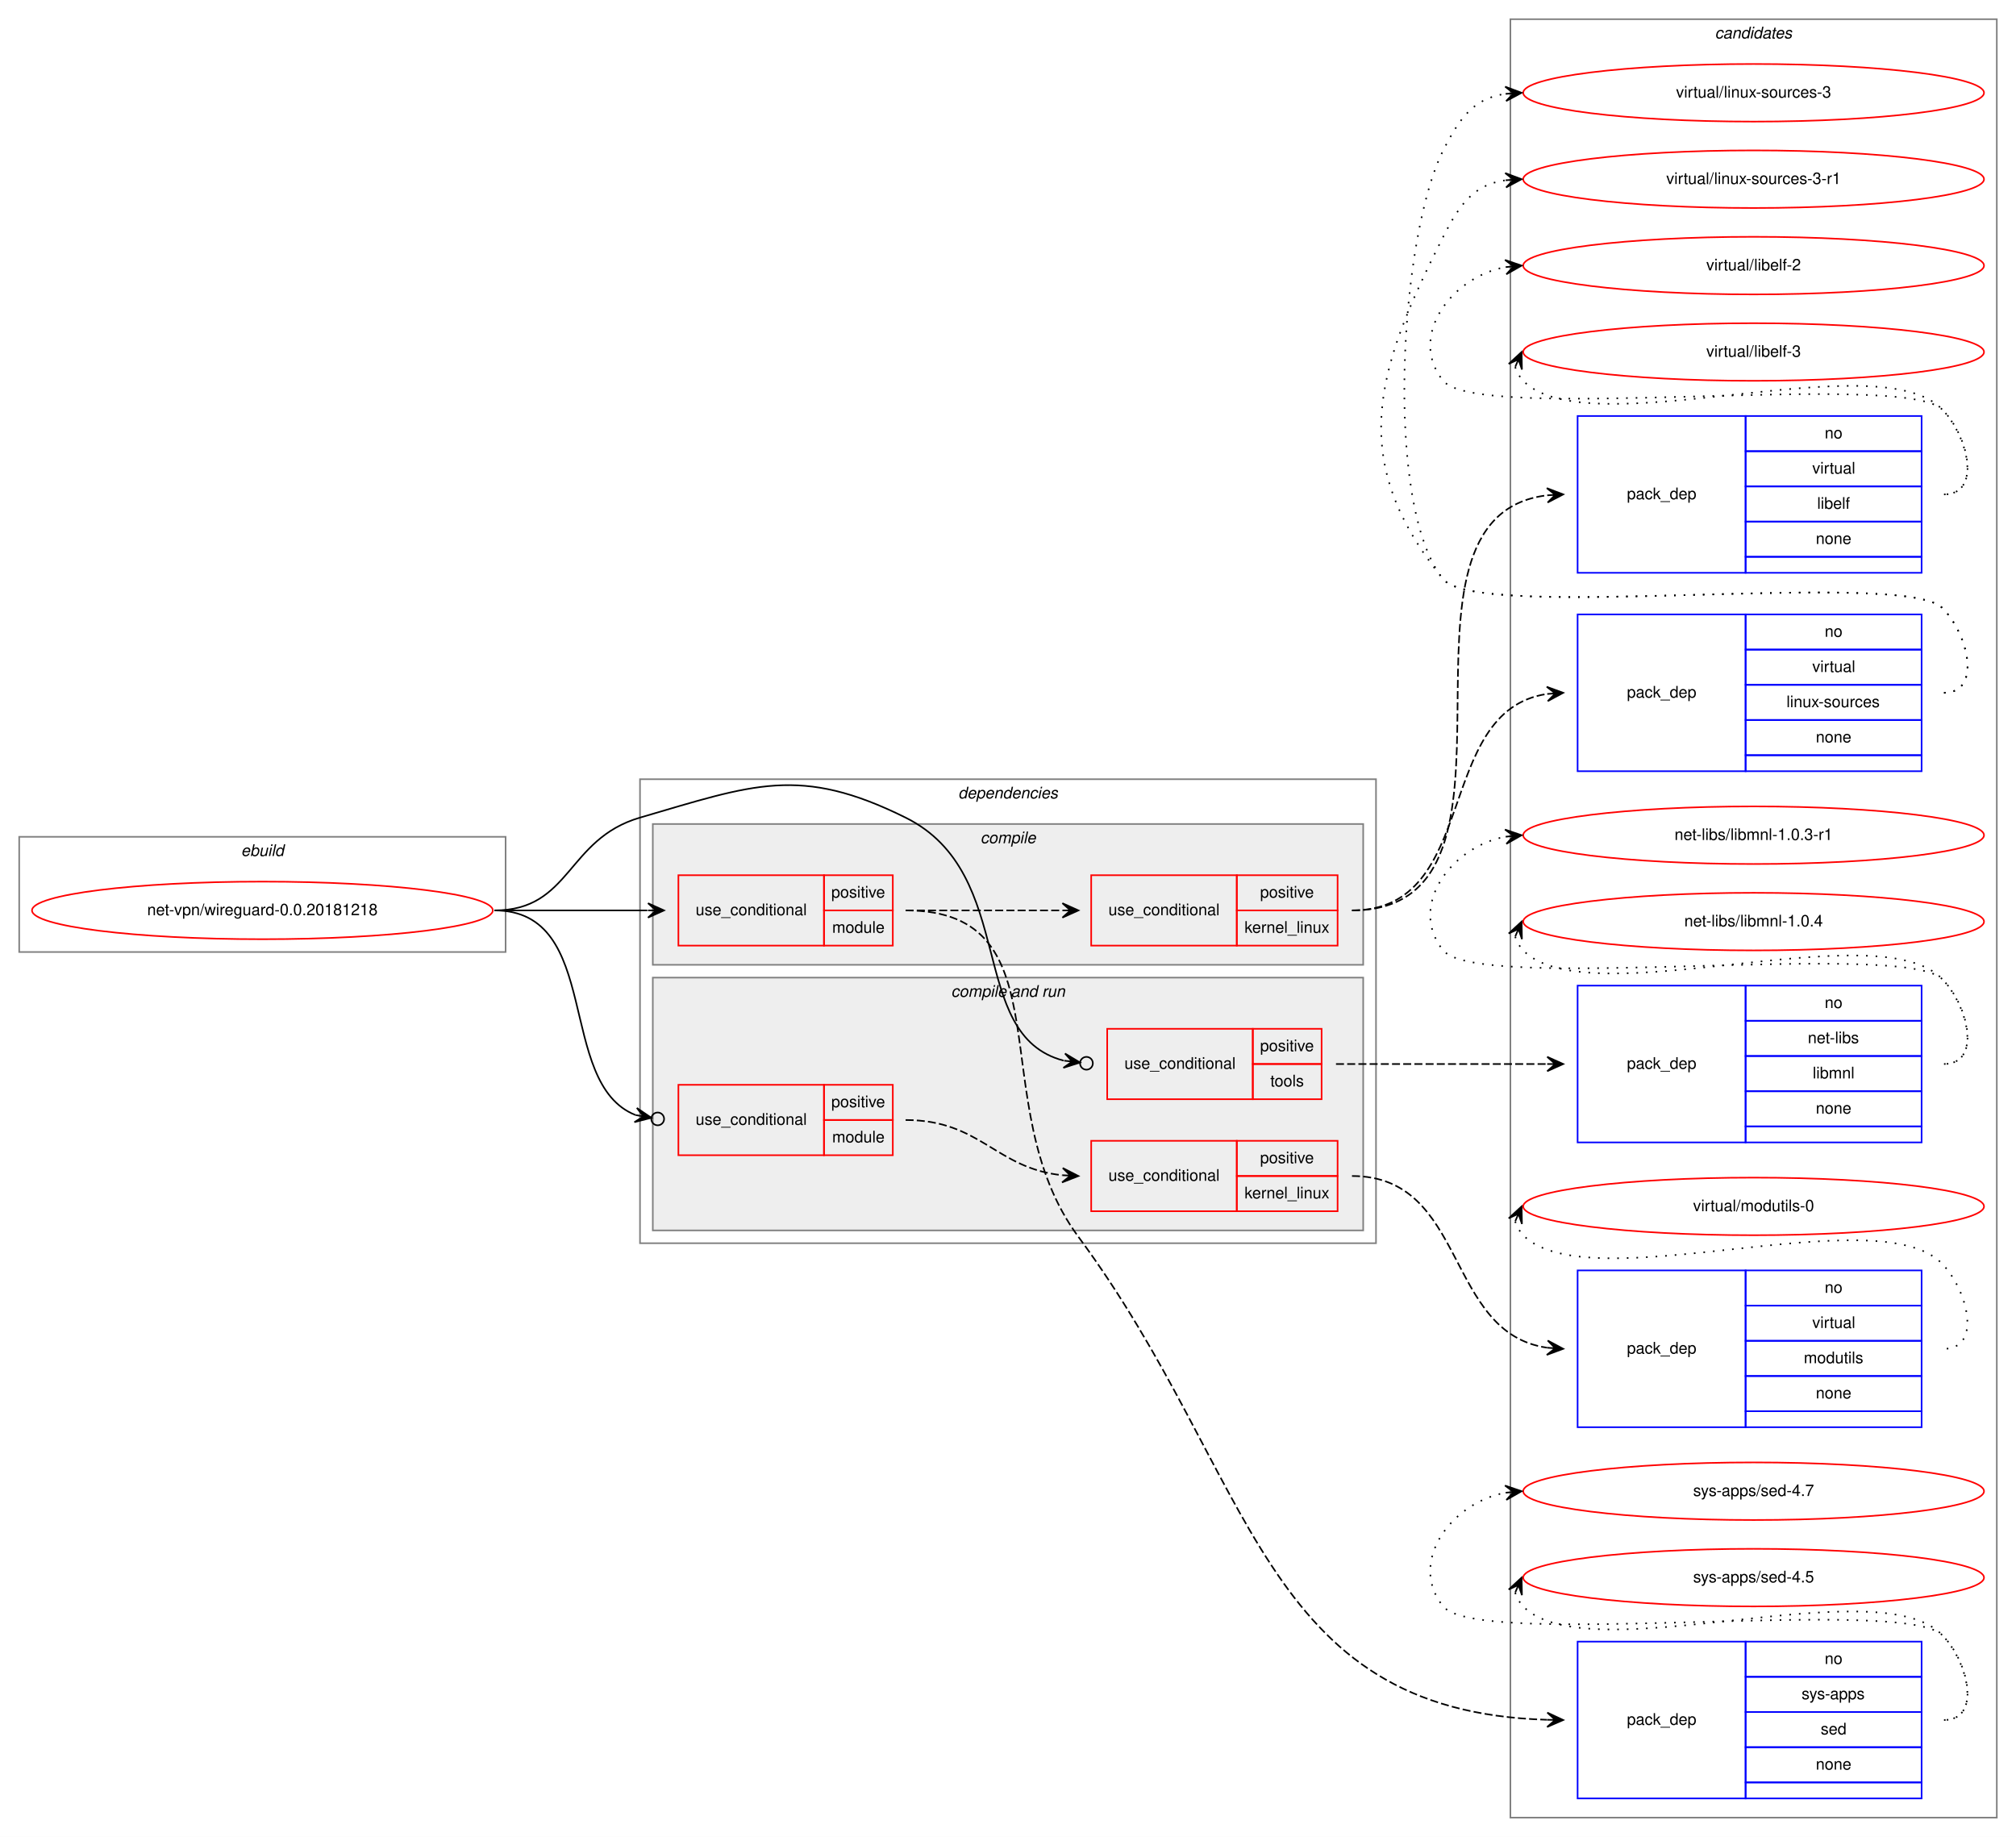
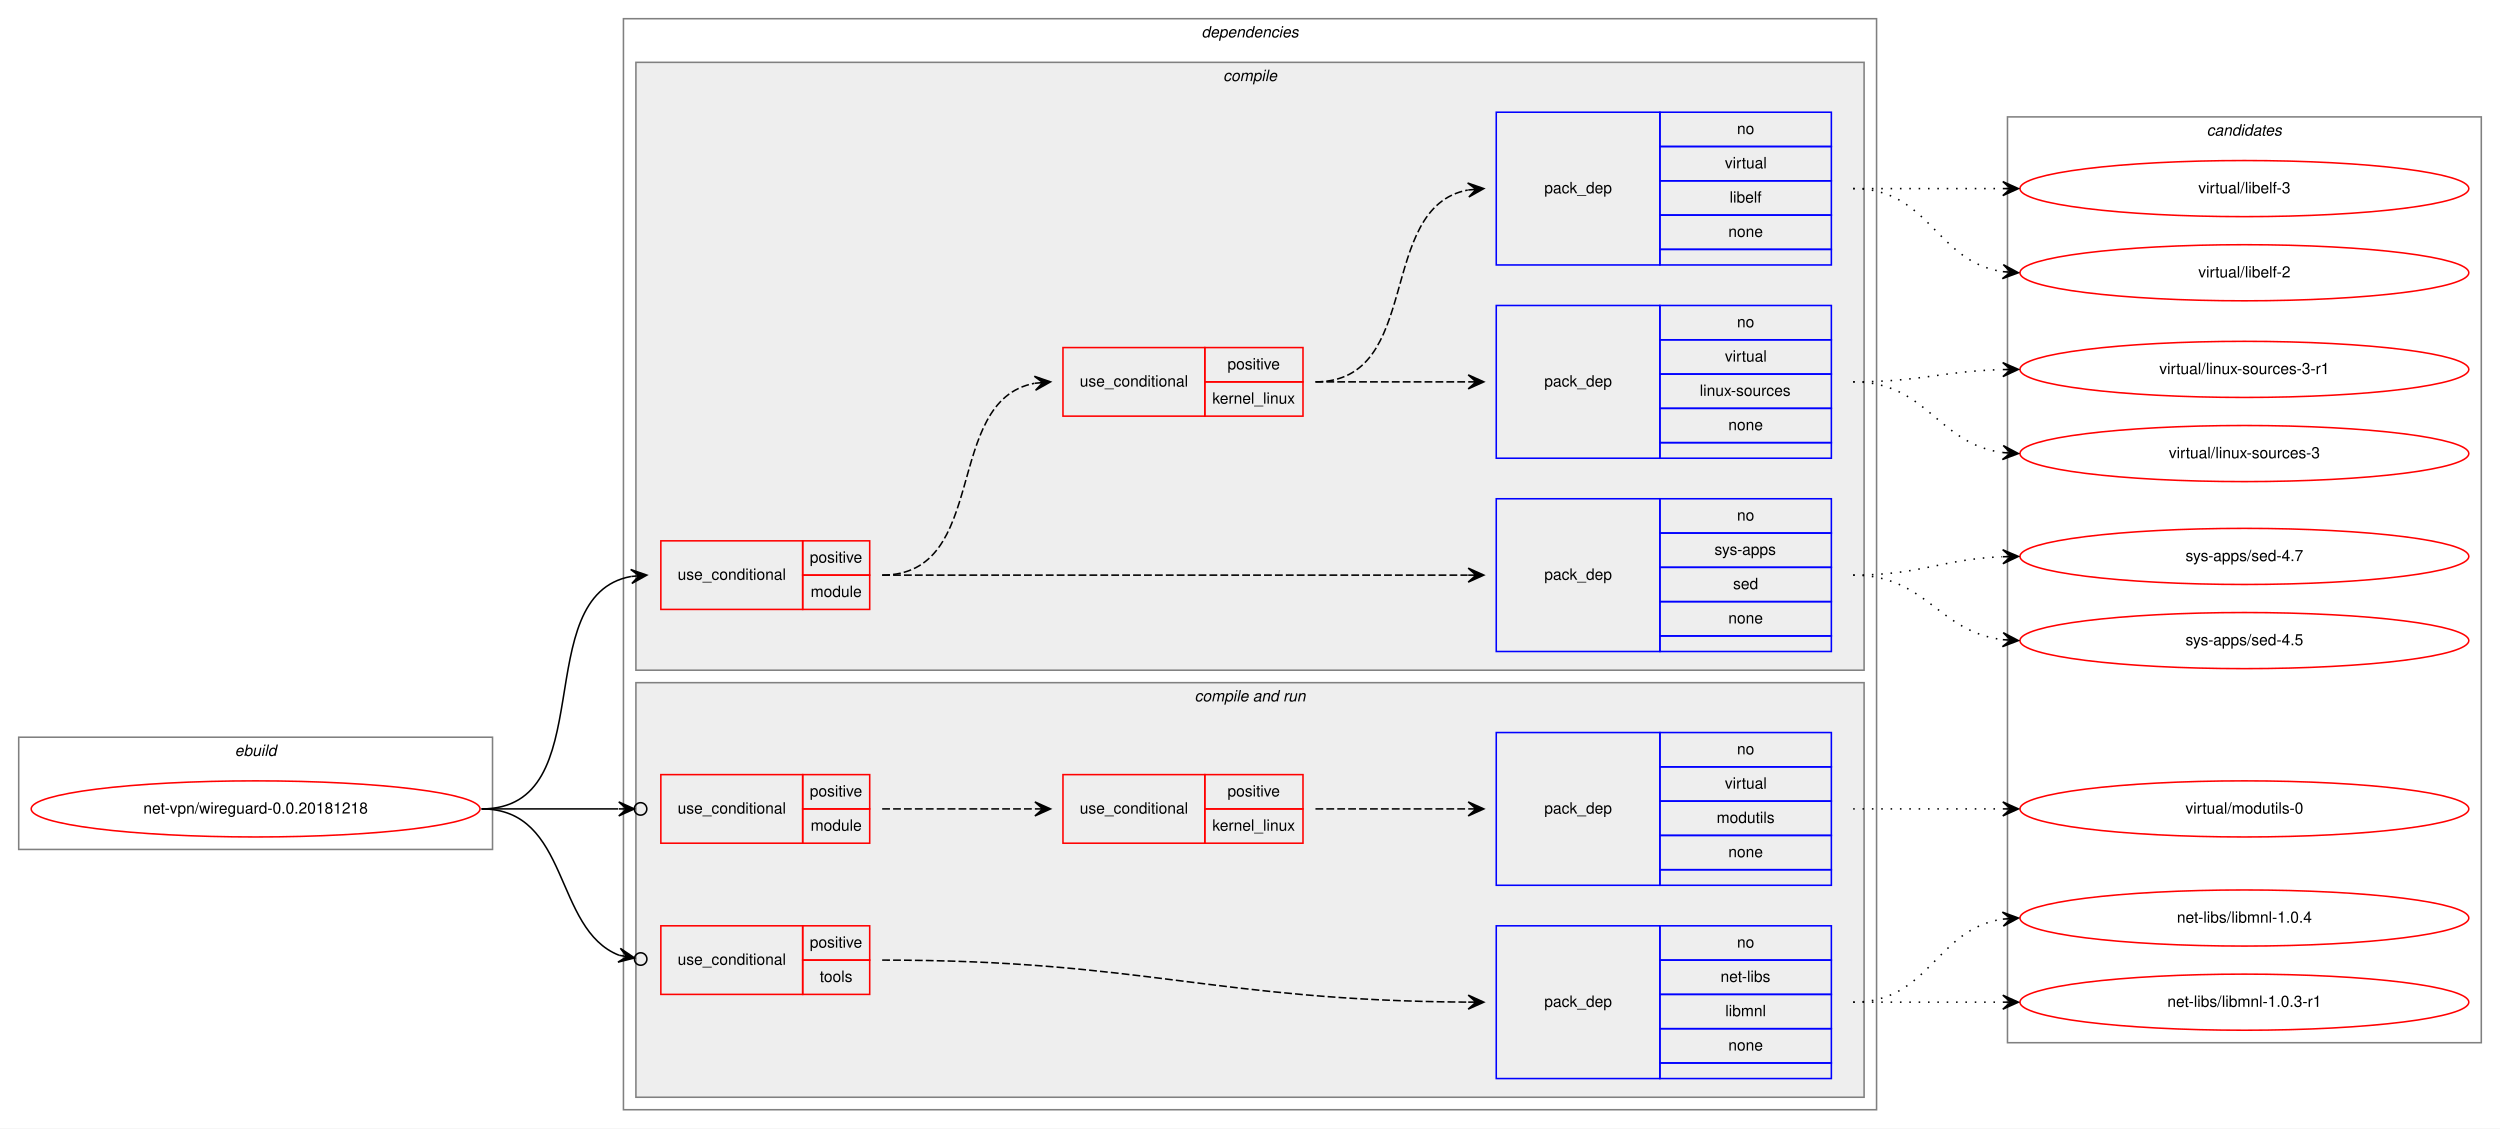
- <svg xmlns="http://www.w3.org/2000/svg" xmlns:xlink="http://www.w3.org/1999/xlink" width="1260pt" height="1148pt" viewBox="0.00 0.00 1260.00 1148.00">
-   <g id="graph0" class="graph" transform="scale(1 1) rotate(0) translate(4 1144)">
-     <polygon fill="white" stroke="transparent" points="-4,4 -4,-1144 1256,-1144 1256,4 -4,4" />
+ <svg xmlns="http://www.w3.org/2000/svg" xmlns:xlink="http://www.w3.org/1999/xlink" width="1604pt" height="724pt" viewBox="0.00 0.00 1604.00 724.00">
+   <g id="graph0" class="graph" transform="scale(1 1) rotate(0) translate(4 720)">
+     <polygon fill="white" stroke="transparent" points="-4,4 -4,-720 1600,-720 1600,4 -4,4" />
+     <g id="clust1" class="cluster">
+       <polygon fill="none" stroke="gray" points="8,-175 8,-247 312,-247 312,-175 8,-175" />
+       <text text-anchor="start" x="146.66" y="-235" font-family="Helvetica,sans-Serif" font-style="italic" font-size="10.00">ebuild</text>
+     </g>
+     <g id="clust2" class="cluster">
+       <polygon fill="none" stroke="gray" points="396,-8 396,-708 1200,-708 1200,-8 396,-8" />
+       <text text-anchor="start" x="766.88" y="-696" font-family="Helvetica,sans-Serif" font-style="italic" font-size="10.00">dependencies</text>
+     </g>
+     <g id="clust3" class="cluster">
+       <polygon fill="#eeeeee" stroke="gray" points="404,-290 404,-680 1192,-680 1192,-290 404,-290" />
+       <text text-anchor="start" x="780.78" y="-668" font-family="Helvetica,sans-Serif" font-style="italic" font-size="10.00">compile</text>
+     </g>
+     <g id="clust9" class="cluster">
+       <polygon fill="#eeeeee" stroke="gray" points="404,-16 404,-282 1192,-282 1192,-16 404,-16" />
+       <text text-anchor="start" x="762.44" y="-270" font-family="Helvetica,sans-Serif" font-style="italic" font-size="10.00">compile and run</text>
+     </g>
    <g id="clust16" class="cluster">
-       <polygon fill="none" stroke="gray" points="940,-8 940,-1132 1244,-1132 1244,-8 940,-8" />
-       <text text-anchor="start" x="1067.82" y="-1120" font-family="Helvetica,sans-Serif" font-style="italic" font-size="10.00">candidates</text>
-     </g>
-     <g id="clust1" class="cluster">
-       <polygon fill="none" stroke="gray" points="8,-549 8,-621 312,-621 312,-549 8,-549" />
-       <text text-anchor="start" x="146.66" y="-609" font-family="Helvetica,sans-Serif" font-style="italic" font-size="10.00">ebuild</text>
-     </g>
-     <g id="clust2" class="cluster">
-       <polygon fill="none" stroke="gray" points="396,-367 396,-657 856,-657 856,-367 396,-367" />
-       <text text-anchor="start" x="594.88" y="-645" font-family="Helvetica,sans-Serif" font-style="italic" font-size="10.00">dependencies</text>
-     </g>
-     <g id="clust3" class="cluster">
-       <polygon fill="#eeeeee" stroke="gray" points="404,-541 404,-629 848,-629 848,-541 404,-541" />
-       <text text-anchor="start" x="608.78" y="-617" font-family="Helvetica,sans-Serif" font-style="italic" font-size="10.00">compile</text>
-     </g>
-     <g id="clust9" class="cluster">
-       <polygon fill="#eeeeee" stroke="gray" points="404,-375 404,-533 848,-533 848,-375 404,-375" />
-       <text text-anchor="start" x="590.44" y="-521" font-family="Helvetica,sans-Serif" font-style="italic" font-size="10.00">compile and run</text>
+       <polygon fill="none" stroke="gray" points="1284,-51 1284,-645 1588,-645 1588,-51 1284,-51" />
+       <text text-anchor="start" x="1411.82" y="-633" font-family="Helvetica,sans-Serif" font-style="italic" font-size="10.00">candidates</text>
    </g>
    <g id="node1" class="node">
      <g id="a_node1">
        <a xlink:href="../net-vpn/wireguard-0.0.20181218.svg" xlink:title="net-vpn/wireguard-0.0.20181218">
-           <ellipse fill="none" stroke="red" cx="160" cy="-575" rx="144" ry="18" />
-           <text text-anchor="middle" x="160" y="-572" font-family="Helvetica,sans-Serif" font-size="10.00">net-vpn/wireguard-0.0.20181218</text>
+           <ellipse fill="none" stroke="red" cx="160" cy="-201" rx="144" ry="18" />
+           <text text-anchor="middle" x="160" y="-198" font-family="Helvetica,sans-Serif" font-size="10.00">net-vpn/wireguard-0.0.20181218</text>
        </a>
      </g>
    </g>
    <g id="node2" class="node">
-       <polygon fill="none" stroke="red" points="420,-553 420,-597 511,-597 511,-553 420,-553" />
-       <text text-anchor="start" x="430.77" y="-572" font-family="Helvetica,sans-Serif" font-size="10.00">use_conditional</text>
-       <polygon fill="none" stroke="red" points="511,-575 511,-597 554,-597 554,-575 511,-575" />
-       <text text-anchor="start" x="515.55" y="-583" font-family="Helvetica,sans-Serif" font-size="10.00">positive</text>
-       <polygon fill="none" stroke="red" points="511,-553 511,-575 554,-575 554,-553 511,-553" />
-       <text text-anchor="start" x="516.11" y="-561" font-family="Helvetica,sans-Serif" font-size="10.00">module</text>
+       <polygon fill="none" stroke="red" points="420,-329 420,-373 511,-373 511,-329 420,-329" />
+       <text text-anchor="start" x="430.77" y="-348" font-family="Helvetica,sans-Serif" font-size="10.00">use_conditional</text>
+       <polygon fill="none" stroke="red" points="511,-351 511,-373 554,-373 554,-351 511,-351" />
+       <text text-anchor="start" x="515.55" y="-359" font-family="Helvetica,sans-Serif" font-size="10.00">positive</text>
+       <polygon fill="none" stroke="red" points="511,-329 511,-351 554,-351 554,-329 511,-329" />
+       <text text-anchor="start" x="516.11" y="-337" font-family="Helvetica,sans-Serif" font-size="10.00">module</text>
    </g>
    <g id="edge5" class="edge">
-       <path fill="none" stroke="black" d="M305,-575C348.43,-575 361.83,-575 400.57,-575" />
-       <polygon fill="black" stroke="black" points="411,-575 401,-579.5 406,-575 401,-575 401,-575 401,-575 406,-575 401,-570.5 411,-575 411,-575" />
+       <path fill="none" stroke="black" d="M305,-201C382.97,-201 334.23,-337.83 400.81,-350.12" />
+       <polygon fill="black" stroke="black" points="411,-351 400.65,-354.62 406.02,-350.57 401.04,-350.14 401.04,-350.14 401.04,-350.14 406.02,-350.57 401.42,-345.66 411,-351 411,-351" />
    </g>
    <g id="node7" class="node">
-       <polygon fill="none" stroke="red" points="420,-422 420,-466 511,-466 511,-422 420,-422" />
-       <text text-anchor="start" x="430.77" y="-441" font-family="Helvetica,sans-Serif" font-size="10.00">use_conditional</text>
-       <polygon fill="none" stroke="red" points="511,-444 511,-466 554,-466 554,-444 511,-444" />
-       <text text-anchor="start" x="515.55" y="-452" font-family="Helvetica,sans-Serif" font-size="10.00">positive</text>
-       <polygon fill="none" stroke="red" points="511,-422 511,-444 554,-444 554,-422 511,-422" />
-       <text text-anchor="start" x="516.11" y="-430" font-family="Helvetica,sans-Serif" font-size="10.00">module</text>
+       <polygon fill="none" stroke="red" points="420,-179 420,-223 511,-223 511,-179 420,-179" />
+       <text text-anchor="start" x="430.77" y="-198" font-family="Helvetica,sans-Serif" font-size="10.00">use_conditional</text>
+       <polygon fill="none" stroke="red" points="511,-201 511,-223 554,-223 554,-201 511,-201" />
+       <text text-anchor="start" x="515.55" y="-209" font-family="Helvetica,sans-Serif" font-size="10.00">positive</text>
+       <polygon fill="none" stroke="red" points="511,-179 511,-201 554,-201 554,-179 511,-179" />
+       <text text-anchor="start" x="516.11" y="-187" font-family="Helvetica,sans-Serif" font-size="10.00">module</text>
    </g>
    <g id="edge8" class="edge">
-       <path fill="none" stroke="black" d="M305,-575C373.02,-575 343.14,-466.95 393.19,-447.11" />
-       <ellipse fill="none" stroke="black" cx="407.06" cy="-444.69" rx="4" ry="4" />
-       <polygon fill="black" stroke="black" points="403.12,-445.38 394.04,-451.53 398.19,-446.24 393.27,-447.1 393.27,-447.1 393.27,-447.1 398.19,-446.24 392.49,-442.66 403.12,-445.38 403.12,-445.38" />
+       <path fill="none" stroke="black" d="M305,-201C345.3,-201 359.75,-201 392.57,-201" />
+       <ellipse fill="none" stroke="black" cx="407" cy="-201" rx="4" ry="4" />
+       <polygon fill="black" stroke="black" points="403,-201 393,-205.5 398,-201 393,-201 393,-201 393,-201 398,-201 393,-196.5 403,-201 403,-201" />
    </g>
    <g id="node10" class="node">
-       <polygon fill="none" stroke="red" points="688,-457 688,-501 779,-501 779,-457 688,-457" />
-       <text text-anchor="start" x="698.77" y="-476" font-family="Helvetica,sans-Serif" font-size="10.00">use_conditional</text>
-       <polygon fill="none" stroke="red" points="779,-479 779,-501 822,-501 822,-479 779,-479" />
-       <text text-anchor="start" x="783.55" y="-487" font-family="Helvetica,sans-Serif" font-size="10.00">positive</text>
-       <polygon fill="none" stroke="red" points="779,-457 779,-479 822,-479 822,-457 779,-457" />
-       <text text-anchor="start" x="789.94" y="-465" font-family="Helvetica,sans-Serif" font-size="10.00">tools</text>
+       <polygon fill="none" stroke="red" points="420,-82 420,-126 511,-126 511,-82 420,-82" />
+       <text text-anchor="start" x="430.77" y="-101" font-family="Helvetica,sans-Serif" font-size="10.00">use_conditional</text>
+       <polygon fill="none" stroke="red" points="511,-104 511,-126 554,-126 554,-104 511,-104" />
+       <text text-anchor="start" x="515.55" y="-112" font-family="Helvetica,sans-Serif" font-size="10.00">positive</text>
+       <polygon fill="none" stroke="red" points="511,-82 511,-104 554,-104 554,-82 511,-82" />
+       <text text-anchor="start" x="521.94" y="-90" font-family="Helvetica,sans-Serif" font-size="10.00">tools</text>
    </g>
    <g id="edge10" class="edge">
-       <path fill="none" stroke="black" d="M305,-575C352.96,-575 349.96,-619.57 396,-633 466.83,-653.65 495.91,-665.79 562,-633 632.84,-597.86 599.61,-497.05 660.76,-481.13" />
-       <ellipse fill="none" stroke="black" cx="675.03" cy="-479.46" rx="4" ry="4" />
-       <polygon fill="black" stroke="black" points="671.05,-479.93 661.64,-485.56 666.09,-480.51 661.12,-481.09 661.12,-481.09 661.12,-481.09 666.09,-480.51 660.6,-476.62 671.05,-479.93 671.05,-479.93" />
+       <path fill="none" stroke="black" d="M305,-201C362,-201 350.82,-123.72 393.17,-107.12" />
+       <ellipse fill="none" stroke="black" cx="407.06" cy="-104.69" rx="4" ry="4" />
+       <polygon fill="black" stroke="black" points="403.12,-105.38 394.04,-111.53 398.19,-106.24 393.27,-107.1 393.27,-107.1 393.27,-107.1 398.19,-106.24 392.49,-102.67 403.12,-105.38 403.12,-105.38" />
    </g>
    <g id="node3" class="node">
-       <polygon fill="none" stroke="blue" points="982,-20 982,-118 1087,-118 1087,-20 982,-20" />
-       <text text-anchor="start" x="1012.82" y="-66" font-family="Helvetica,sans-Serif" font-size="10.00">pack_dep</text>
-       <polygon fill="none" stroke="blue" points="1087,-96 1087,-118 1197,-118 1197,-96 1087,-96" />
-       <text text-anchor="start" x="1136.44" y="-104" font-family="Helvetica,sans-Serif" font-size="10.00">no</text>
-       <polygon fill="none" stroke="blue" points="1087,-74 1087,-96 1197,-96 1197,-74 1087,-74" />
-       <text text-anchor="start" x="1122" y="-82" font-family="Helvetica,sans-Serif" font-size="10.00">sys-apps</text>
-       <polygon fill="none" stroke="blue" points="1087,-52 1087,-74 1197,-74 1197,-52 1087,-52" />
-       <text text-anchor="start" x="1133.94" y="-60" font-family="Helvetica,sans-Serif" font-size="10.00">sed</text>
-       <polygon fill="none" stroke="blue" points="1087,-30 1087,-52 1197,-52 1197,-30 1087,-30" />
-       <text text-anchor="start" x="1130.88" y="-38" font-family="Helvetica,sans-Serif" font-size="10.00">none</text>
-       <polygon fill="none" stroke="blue" points="1087,-20 1087,-30 1197,-30 1197,-20 1087,-20" />
+       <polygon fill="none" stroke="blue" points="956,-302 956,-400 1061,-400 1061,-302 956,-302" />
+       <text text-anchor="start" x="986.82" y="-348" font-family="Helvetica,sans-Serif" font-size="10.00">pack_dep</text>
+       <polygon fill="none" stroke="blue" points="1061,-378 1061,-400 1171,-400 1171,-378 1061,-378" />
+       <text text-anchor="start" x="1110.44" y="-386" font-family="Helvetica,sans-Serif" font-size="10.00">no</text>
+       <polygon fill="none" stroke="blue" points="1061,-356 1061,-378 1171,-378 1171,-356 1061,-356" />
+       <text text-anchor="start" x="1096" y="-364" font-family="Helvetica,sans-Serif" font-size="10.00">sys-apps</text>
+       <polygon fill="none" stroke="blue" points="1061,-334 1061,-356 1171,-356 1171,-334 1061,-334" />
+       <text text-anchor="start" x="1107.94" y="-342" font-family="Helvetica,sans-Serif" font-size="10.00">sed</text>
+       <polygon fill="none" stroke="blue" points="1061,-312 1061,-334 1171,-334 1171,-312 1061,-312" />
+       <text text-anchor="start" x="1104.88" y="-320" font-family="Helvetica,sans-Serif" font-size="10.00">none</text>
+       <polygon fill="none" stroke="blue" points="1061,-302 1061,-312 1171,-312 1171,-302 1061,-302" />
    </g>
    <g id="edge1" class="edge">
-       <path fill="none" stroke="black" stroke-dasharray="5,2" d="M562,-575C664.59,-575 608.98,-453.47 670,-371 781.04,-220.91 782.84,-74.39 962.88,-69.15" />
-       <polygon fill="black" stroke="black" points="973,-69 963.07,-73.64 968,-69.07 963,-69.14 963,-69.14 963,-69.14 968,-69.07 962.94,-64.64 973,-69 973,-69" />
+       <path fill="none" stroke="black" stroke-dasharray="5,2" d="M562,-351C730.04,-351 774.63,-351 937.61,-351" />
+       <polygon fill="black" stroke="black" points="948,-351 938,-355.5 943,-351 938,-351 938,-351 938,-351 943,-351 938,-346.5 948,-351 948,-351" />
    </g>
    <g id="node4" class="node">
-       <polygon fill="none" stroke="red" points="678,-553 678,-597 769,-597 769,-553 678,-553" />
-       <text text-anchor="start" x="688.77" y="-572" font-family="Helvetica,sans-Serif" font-size="10.00">use_conditional</text>
-       <polygon fill="none" stroke="red" points="769,-575 769,-597 832,-597 832,-575 769,-575" />
-       <text text-anchor="start" x="783.55" y="-583" font-family="Helvetica,sans-Serif" font-size="10.00">positive</text>
-       <polygon fill="none" stroke="red" points="769,-553 769,-575 832,-575 832,-553 769,-553" />
-       <text text-anchor="start" x="773.83" y="-561" font-family="Helvetica,sans-Serif" font-size="10.00">kernel_linux</text>
+       <polygon fill="none" stroke="red" points="678,-453 678,-497 769,-497 769,-453 678,-453" />
+       <text text-anchor="start" x="688.77" y="-472" font-family="Helvetica,sans-Serif" font-size="10.00">use_conditional</text>
+       <polygon fill="none" stroke="red" points="769,-475 769,-497 832,-497 832,-475 769,-475" />
+       <text text-anchor="start" x="783.55" y="-483" font-family="Helvetica,sans-Serif" font-size="10.00">positive</text>
+       <polygon fill="none" stroke="red" points="769,-453 769,-475 832,-475 832,-453 769,-453" />
+       <text text-anchor="start" x="773.83" y="-461" font-family="Helvetica,sans-Serif" font-size="10.00">kernel_linux</text>
    </g>
    <g id="edge4" class="edge">
-       <path fill="none" stroke="black" stroke-dasharray="5,2" d="M562,-575C606.44,-575 620.02,-575 659.88,-575" />
-       <polygon fill="black" stroke="black" points="670,-575 660,-579.5 665,-575 660,-575 660,-575 660,-575 665,-575 660,-570.5 670,-575 670,-575" />
+       <path fill="none" stroke="black" stroke-dasharray="5,2" d="M562,-351C631.37,-351 600.51,-462.73 659.7,-474.07" />
+       <polygon fill="black" stroke="black" points="670,-475 659.64,-478.59 665.02,-474.55 660.04,-474.1 660.04,-474.1 660.04,-474.1 665.02,-474.55 660.44,-469.62 670,-475 670,-475" />
    </g>
    <g id="node12" class="node">
      <g id="a_node12">
        <a xlink:href="../sys-apps/sed-4.5.svg" xlink:title="sys-apps/sed-4.5">
-           <ellipse fill="none" stroke="red" cx="1092" cy="-158" rx="144" ry="18" />
-           <text text-anchor="middle" x="1092" y="-155" font-family="Helvetica,sans-Serif" font-size="10.00">sys-apps/sed-4.5</text>
+           <ellipse fill="none" stroke="red" cx="1436" cy="-309" rx="144" ry="18" />
+           <text text-anchor="middle" x="1436" y="-306" font-family="Helvetica,sans-Serif" font-size="10.00">sys-apps/sed-4.5</text>
        </a>
      </g>
    </g>
    <g id="edge11" class="edge">
-       <path fill="none" stroke="black" stroke-dasharray="1,5" d="M942.98,-148.58C943.95,-145.46 945.8,-142.23 948,-140 989,-98.46 1169.77,-164.28 1210,-122 1226.24,-104.93 1234.56,-69 1211,-69" />
-       <polygon fill="black" stroke="black" points="947,-158 938.94,-150.57 945.04,-153.4 943.07,-148.8 943.07,-148.8 943.07,-148.8 945.04,-153.4 947.21,-147.04 947,-158 947,-158" />
+       <path fill="none" stroke="black" stroke-dasharray="1,5" d="M1185,-351C1232.11,-351 1239.44,-314.7 1280.96,-309.59" />
+       <polygon fill="black" stroke="black" points="1291,-309 1281.28,-314.08 1286.01,-309.3 1281.02,-309.59 1281.02,-309.59 1281.02,-309.59 1286.01,-309.3 1280.75,-305.1 1291,-309 1291,-309" />
    </g>
    <g id="node13" class="node">
      <g id="a_node13">
        <a xlink:href="../sys-apps/sed-4.7.svg" xlink:title="sys-apps/sed-4.7">
-           <ellipse fill="none" stroke="red" cx="1092" cy="-212" rx="144" ry="18" />
-           <text text-anchor="middle" x="1092" y="-209" font-family="Helvetica,sans-Serif" font-size="10.00">sys-apps/sed-4.7</text>
+           <ellipse fill="none" stroke="red" cx="1436" cy="-363" rx="144" ry="18" />
+           <text text-anchor="middle" x="1436" y="-360" font-family="Helvetica,sans-Serif" font-size="10.00">sys-apps/sed-4.7</text>
        </a>
      </g>
    </g>
    <g id="edge12" class="edge">
-       <path fill="none" stroke="black" stroke-dasharray="1,5" d="M1211,-69C1234.56,-69 1226.54,-105.22 1210,-122 1185.62,-146.73 919.83,-113 898,-140 875.85,-167.4 902.55,-204.57 936.71,-211.02" />
-       <polygon fill="black" stroke="black" points="947,-212 936.62,-215.54 942.02,-211.53 937.04,-211.06 937.04,-211.06 937.04,-211.06 942.02,-211.53 937.47,-206.58 947,-212 947,-212" />
+       <path fill="none" stroke="black" stroke-dasharray="1,5" d="M1185,-351C1228.71,-351 1241.62,-361.2 1280.52,-362.79" />
+       <polygon fill="black" stroke="black" points="1291,-363 1280.91,-367.3 1286,-362.9 1281,-362.8 1281,-362.8 1281,-362.8 1286,-362.9 1281.09,-358.3 1291,-363 1291,-363" />
    </g>
    <g id="node5" class="node">
-       <polygon fill="none" stroke="blue" points="982,-662 982,-760 1087,-760 1087,-662 982,-662" />
-       <text text-anchor="start" x="1012.82" y="-708" font-family="Helvetica,sans-Serif" font-size="10.00">pack_dep</text>
-       <polygon fill="none" stroke="blue" points="1087,-738 1087,-760 1197,-760 1197,-738 1087,-738" />
-       <text text-anchor="start" x="1136.44" y="-746" font-family="Helvetica,sans-Serif" font-size="10.00">no</text>
-       <polygon fill="none" stroke="blue" points="1087,-716 1087,-738 1197,-738 1197,-716 1087,-716" />
-       <text text-anchor="start" x="1128.67" y="-724" font-family="Helvetica,sans-Serif" font-size="10.00">virtual</text>
-       <polygon fill="none" stroke="blue" points="1087,-694 1087,-716 1197,-716 1197,-694 1087,-694" />
-       <text text-anchor="start" x="1112.55" y="-702" font-family="Helvetica,sans-Serif" font-size="10.00">linux-sources</text>
-       <polygon fill="none" stroke="blue" points="1087,-672 1087,-694 1197,-694 1197,-672 1087,-672" />
-       <text text-anchor="start" x="1130.88" y="-680" font-family="Helvetica,sans-Serif" font-size="10.00">none</text>
-       <polygon fill="none" stroke="blue" points="1087,-662 1087,-672 1197,-672 1197,-662 1087,-662" />
+       <polygon fill="none" stroke="blue" points="956,-426 956,-524 1061,-524 1061,-426 956,-426" />
+       <text text-anchor="start" x="986.82" y="-472" font-family="Helvetica,sans-Serif" font-size="10.00">pack_dep</text>
+       <polygon fill="none" stroke="blue" points="1061,-502 1061,-524 1171,-524 1171,-502 1061,-502" />
+       <text text-anchor="start" x="1110.44" y="-510" font-family="Helvetica,sans-Serif" font-size="10.00">no</text>
+       <polygon fill="none" stroke="blue" points="1061,-480 1061,-502 1171,-502 1171,-480 1061,-480" />
+       <text text-anchor="start" x="1102.67" y="-488" font-family="Helvetica,sans-Serif" font-size="10.00">virtual</text>
+       <polygon fill="none" stroke="blue" points="1061,-458 1061,-480 1171,-480 1171,-458 1061,-458" />
+       <text text-anchor="start" x="1086.55" y="-466" font-family="Helvetica,sans-Serif" font-size="10.00">linux-sources</text>
+       <polygon fill="none" stroke="blue" points="1061,-436 1061,-458 1171,-458 1171,-436 1061,-436" />
+       <text text-anchor="start" x="1104.88" y="-444" font-family="Helvetica,sans-Serif" font-size="10.00">none</text>
+       <polygon fill="none" stroke="blue" points="1061,-426 1061,-436 1171,-436 1171,-426 1061,-426" />
    </g>
    <g id="edge2" class="edge">
-       <path fill="none" stroke="black" stroke-dasharray="5,2" d="M841,-575C921.61,-575 891.68,-699.56 962.79,-710.27" />
-       <polygon fill="black" stroke="black" points="973,-711 962.7,-714.77 968.01,-710.64 963.03,-710.28 963.03,-710.28 963.03,-710.28 968.01,-710.64 963.35,-705.8 973,-711 973,-711" />
+       <path fill="none" stroke="black" stroke-dasharray="5,2" d="M840,-475C884.44,-475 898.02,-475 937.88,-475" />
+       <polygon fill="black" stroke="black" points="948,-475 938,-479.5 943,-475 938,-475 938,-475 938,-475 943,-475 938,-470.5 948,-475 948,-475" />
    </g>
    <g id="node6" class="node">
-       <polygon fill="none" stroke="blue" points="982,-786 982,-884 1087,-884 1087,-786 982,-786" />
-       <text text-anchor="start" x="1012.82" y="-832" font-family="Helvetica,sans-Serif" font-size="10.00">pack_dep</text>
-       <polygon fill="none" stroke="blue" points="1087,-862 1087,-884 1197,-884 1197,-862 1087,-862" />
-       <text text-anchor="start" x="1136.44" y="-870" font-family="Helvetica,sans-Serif" font-size="10.00">no</text>
-       <polygon fill="none" stroke="blue" points="1087,-840 1087,-862 1197,-862 1197,-840 1087,-840" />
-       <text text-anchor="start" x="1128.67" y="-848" font-family="Helvetica,sans-Serif" font-size="10.00">virtual</text>
-       <polygon fill="none" stroke="blue" points="1087,-818 1087,-840 1197,-840 1197,-818 1087,-818" />
-       <text text-anchor="start" x="1131.72" y="-826" font-family="Helvetica,sans-Serif" font-size="10.00">libelf</text>
-       <polygon fill="none" stroke="blue" points="1087,-796 1087,-818 1197,-818 1197,-796 1087,-796" />
-       <text text-anchor="start" x="1130.88" y="-804" font-family="Helvetica,sans-Serif" font-size="10.00">none</text>
-       <polygon fill="none" stroke="blue" points="1087,-786 1087,-796 1197,-796 1197,-786 1087,-786" />
+       <polygon fill="none" stroke="blue" points="956,-550 956,-648 1061,-648 1061,-550 956,-550" />
+       <text text-anchor="start" x="986.82" y="-596" font-family="Helvetica,sans-Serif" font-size="10.00">pack_dep</text>
+       <polygon fill="none" stroke="blue" points="1061,-626 1061,-648 1171,-648 1171,-626 1061,-626" />
+       <text text-anchor="start" x="1110.44" y="-634" font-family="Helvetica,sans-Serif" font-size="10.00">no</text>
+       <polygon fill="none" stroke="blue" points="1061,-604 1061,-626 1171,-626 1171,-604 1061,-604" />
+       <text text-anchor="start" x="1102.67" y="-612" font-family="Helvetica,sans-Serif" font-size="10.00">virtual</text>
+       <polygon fill="none" stroke="blue" points="1061,-582 1061,-604 1171,-604 1171,-582 1061,-582" />
+       <text text-anchor="start" x="1105.72" y="-590" font-family="Helvetica,sans-Serif" font-size="10.00">libelf</text>
+       <polygon fill="none" stroke="blue" points="1061,-560 1061,-582 1171,-582 1171,-560 1061,-560" />
+       <text text-anchor="start" x="1104.88" y="-568" font-family="Helvetica,sans-Serif" font-size="10.00">none</text>
+       <polygon fill="none" stroke="blue" points="1061,-550 1061,-560 1171,-560 1171,-550 1061,-550" />
    </g>
    <g id="edge3" class="edge">
-       <path fill="none" stroke="black" stroke-dasharray="5,2" d="M841,-575C967.05,-575 850.17,-820.98 962.93,-834.43" />
-       <polygon fill="black" stroke="black" points="973,-835 962.76,-838.92 968.01,-834.72 963.02,-834.43 963.02,-834.43 963.02,-834.43 968.01,-834.72 963.27,-829.94 973,-835 973,-835" />
+       <path fill="none" stroke="black" stroke-dasharray="5,2" d="M840,-475C909.37,-475 878.51,-586.73 937.7,-598.07" />
+       <polygon fill="black" stroke="black" points="948,-599 937.64,-602.59 943.02,-598.55 938.04,-598.1 938.04,-598.1 938.04,-598.1 943.02,-598.55 938.44,-593.62 948,-599 948,-599" />
    </g>
    <g id="node14" class="node">
      <g id="a_node14">
        <a xlink:href="../virtual/linux-sources-3.svg" xlink:title="virtual/linux-sources-3">
-           <ellipse fill="none" stroke="red" cx="1092" cy="-1086" rx="144" ry="18" />
-           <text text-anchor="middle" x="1092" y="-1083" font-family="Helvetica,sans-Serif" font-size="10.00">virtual/linux-sources-3</text>
+           <ellipse fill="none" stroke="red" cx="1436" cy="-429" rx="144" ry="18" />
+           <text text-anchor="middle" x="1436" y="-426" font-family="Helvetica,sans-Serif" font-size="10.00">virtual/linux-sources-3</text>
        </a>
      </g>
    </g>
    <g id="edge13" class="edge">
-       <path fill="none" stroke="black" stroke-dasharray="1,5" d="M1211,-711C1234.56,-711 1226.54,-747.22 1210,-764 1185.62,-788.73 919.83,-755 898,-782 860.56,-828.31 871.1,-996.86 898,-1050 908.54,-1070.81 917.26,-1082.52 936.83,-1085.33" />
-       <polygon fill="black" stroke="black" points="947,-1086 936.73,-1089.84 942.01,-1085.67 937.02,-1085.34 937.02,-1085.34 937.02,-1085.34 942.01,-1085.67 937.32,-1080.85 947,-1086 947,-1086" />
+       <path fill="none" stroke="black" stroke-dasharray="1,5" d="M1185,-475C1232.74,-475 1238.94,-435.24 1280.85,-429.65" />
+       <polygon fill="black" stroke="black" points="1291,-429 1281.31,-434.13 1286.01,-429.32 1281.02,-429.64 1281.02,-429.64 1281.02,-429.64 1286.01,-429.32 1280.73,-425.15 1291,-429 1291,-429" />
    </g>
    <g id="node15" class="node">
      <g id="a_node15">
        <a xlink:href="../virtual/linux-sources-3-r1.svg" xlink:title="virtual/linux-sources-3-r1">
-           <ellipse fill="none" stroke="red" cx="1092" cy="-1032" rx="144" ry="18" />
-           <text text-anchor="middle" x="1092" y="-1029" font-family="Helvetica,sans-Serif" font-size="10.00">virtual/linux-sources-3-r1</text>
+           <ellipse fill="none" stroke="red" cx="1436" cy="-483" rx="144" ry="18" />
+           <text text-anchor="middle" x="1436" y="-480" font-family="Helvetica,sans-Serif" font-size="10.00">virtual/linux-sources-3-r1</text>
        </a>
      </g>
    </g>
    <g id="edge14" class="edge">
-       <path fill="none" stroke="black" stroke-dasharray="1,5" d="M1211,-711C1234.56,-711 1226.54,-747.22 1210,-764 1185.62,-788.73 919.83,-755 898,-782 838.21,-855.96 855.05,-911.14 898,-996 908.54,-1016.81 917.26,-1028.52 936.83,-1031.33" />
-       <polygon fill="black" stroke="black" points="947,-1032 936.73,-1035.84 942.01,-1031.67 937.02,-1031.34 937.02,-1031.34 937.02,-1031.34 942.01,-1031.67 937.32,-1026.85 947,-1032 947,-1032" />
+       <path fill="none" stroke="black" stroke-dasharray="1,5" d="M1185,-475C1228.55,-475 1241.74,-481.8 1280.55,-482.86" />
+       <polygon fill="black" stroke="black" points="1291,-483 1280.94,-487.37 1286,-482.93 1281,-482.87 1281,-482.87 1281,-482.87 1286,-482.93 1281.06,-478.37 1291,-483 1291,-483" />
    </g>
    <g id="node16" class="node">
      <g id="a_node16">
        <a xlink:href="../virtual/libelf-2.svg" xlink:title="virtual/libelf-2">
-           <ellipse fill="none" stroke="red" cx="1092" cy="-978" rx="144" ry="18" />
-           <text text-anchor="middle" x="1092" y="-975" font-family="Helvetica,sans-Serif" font-size="10.00">virtual/libelf-2</text>
+           <ellipse fill="none" stroke="red" cx="1436" cy="-545" rx="144" ry="18" />
+           <text text-anchor="middle" x="1436" y="-542" font-family="Helvetica,sans-Serif" font-size="10.00">virtual/libelf-2</text>
        </a>
      </g>
    </g>
    <g id="edge15" class="edge">
-       <path fill="none" stroke="black" stroke-dasharray="1,5" d="M1211,-835C1234.56,-835 1226.54,-871.22 1210,-888 1185.62,-912.73 919.83,-879 898,-906 875.85,-933.4 902.55,-970.57 936.71,-977.02" />
-       <polygon fill="black" stroke="black" points="947,-978 936.62,-981.54 942.02,-977.53 937.04,-977.06 937.04,-977.06 937.04,-977.06 942.02,-977.53 937.47,-972.58 947,-978 947,-978" />
+       <path fill="none" stroke="black" stroke-dasharray="1,5" d="M1185,-599C1234.26,-599 1237.85,-552.13 1280.86,-545.72" />
+       <polygon fill="black" stroke="black" points="1291,-545 1281.35,-550.2 1286.01,-545.36 1281.03,-545.71 1281.03,-545.71 1281.03,-545.71 1286.01,-545.36 1280.71,-541.22 1291,-545 1291,-545" />
    </g>
    <g id="node17" class="node">
      <g id="a_node17">
        <a xlink:href="../virtual/libelf-3.svg" xlink:title="virtual/libelf-3">
-           <ellipse fill="none" stroke="red" cx="1092" cy="-924" rx="144" ry="18" />
-           <text text-anchor="middle" x="1092" y="-921" font-family="Helvetica,sans-Serif" font-size="10.00">virtual/libelf-3</text>
+           <ellipse fill="none" stroke="red" cx="1436" cy="-599" rx="144" ry="18" />
+           <text text-anchor="middle" x="1436" y="-596" font-family="Helvetica,sans-Serif" font-size="10.00">virtual/libelf-3</text>
        </a>
      </g>
    </g>
    <g id="edge16" class="edge">
-       <path fill="none" stroke="black" stroke-dasharray="1,5" d="M942.98,-914.58C943.95,-911.46 945.8,-908.23 948,-906 989,-864.46 1169.77,-930.28 1210,-888 1226.24,-870.93 1234.56,-835 1211,-835" />
-       <polygon fill="black" stroke="black" points="947,-924 938.94,-916.57 945.04,-919.4 943.07,-914.8 943.07,-914.8 943.07,-914.8 945.04,-919.4 947.21,-913.04 947,-924 947,-924" />
+       <path fill="none" stroke="black" stroke-dasharray="1,5" d="M1185,-599C1228.43,-599 1241.83,-599 1280.57,-599" />
+       <polygon fill="black" stroke="black" points="1291,-599 1281,-603.5 1286,-599 1281,-599 1281,-599 1281,-599 1286,-599 1281,-594.5 1291,-599 1291,-599" />
    </g>
    <g id="node8" class="node">
-       <polygon fill="none" stroke="red" points="678,-387 678,-431 769,-431 769,-387 678,-387" />
-       <text text-anchor="start" x="688.77" y="-406" font-family="Helvetica,sans-Serif" font-size="10.00">use_conditional</text>
-       <polygon fill="none" stroke="red" points="769,-409 769,-431 832,-431 832,-409 769,-409" />
-       <text text-anchor="start" x="783.55" y="-417" font-family="Helvetica,sans-Serif" font-size="10.00">positive</text>
-       <polygon fill="none" stroke="red" points="769,-387 769,-409 832,-409 832,-387 769,-387" />
-       <text text-anchor="start" x="773.83" y="-395" font-family="Helvetica,sans-Serif" font-size="10.00">kernel_linux</text>
+       <polygon fill="none" stroke="red" points="678,-179 678,-223 769,-223 769,-179 678,-179" />
+       <text text-anchor="start" x="688.77" y="-198" font-family="Helvetica,sans-Serif" font-size="10.00">use_conditional</text>
+       <polygon fill="none" stroke="red" points="769,-201 769,-223 832,-223 832,-201 769,-201" />
+       <text text-anchor="start" x="783.55" y="-209" font-family="Helvetica,sans-Serif" font-size="10.00">positive</text>
+       <polygon fill="none" stroke="red" points="769,-179 769,-201 832,-201 832,-179 769,-179" />
+       <text text-anchor="start" x="773.83" y="-187" font-family="Helvetica,sans-Serif" font-size="10.00">kernel_linux</text>
    </g>
    <g id="edge7" class="edge">
-       <path fill="none" stroke="black" stroke-dasharray="5,2" d="M562,-444C608.91,-444 618.33,-413.75 659.97,-409.49" />
-       <polygon fill="black" stroke="black" points="670,-409 660.23,-413.99 665.01,-409.25 660.01,-409.49 660.01,-409.49 660.01,-409.49 665.01,-409.25 659.79,-405 670,-409 670,-409" />
+       <path fill="none" stroke="black" stroke-dasharray="5,2" d="M562,-201C606.44,-201 620.02,-201 659.88,-201" />
+       <polygon fill="black" stroke="black" points="670,-201 660,-205.5 665,-201 660,-201 660,-201 660,-201 665,-201 660,-196.5 670,-201 670,-201" />
    </g>
    <g id="node9" class="node">
-       <polygon fill="none" stroke="blue" points="982,-252 982,-350 1087,-350 1087,-252 982,-252" />
-       <text text-anchor="start" x="1012.82" y="-298" font-family="Helvetica,sans-Serif" font-size="10.00">pack_dep</text>
-       <polygon fill="none" stroke="blue" points="1087,-328 1087,-350 1197,-350 1197,-328 1087,-328" />
-       <text text-anchor="start" x="1136.44" y="-336" font-family="Helvetica,sans-Serif" font-size="10.00">no</text>
-       <polygon fill="none" stroke="blue" points="1087,-306 1087,-328 1197,-328 1197,-306 1087,-306" />
-       <text text-anchor="start" x="1128.67" y="-314" font-family="Helvetica,sans-Serif" font-size="10.00">virtual</text>
-       <polygon fill="none" stroke="blue" points="1087,-284 1087,-306 1197,-306 1197,-284 1087,-284" />
-       <text text-anchor="start" x="1123.39" y="-292" font-family="Helvetica,sans-Serif" font-size="10.00">modutils</text>
-       <polygon fill="none" stroke="blue" points="1087,-262 1087,-284 1197,-284 1197,-262 1087,-262" />
-       <text text-anchor="start" x="1130.88" y="-270" font-family="Helvetica,sans-Serif" font-size="10.00">none</text>
-       <polygon fill="none" stroke="blue" points="1087,-252 1087,-262 1197,-262 1197,-252 1087,-252" />
+       <polygon fill="none" stroke="blue" points="956,-152 956,-250 1061,-250 1061,-152 956,-152" />
+       <text text-anchor="start" x="986.82" y="-198" font-family="Helvetica,sans-Serif" font-size="10.00">pack_dep</text>
+       <polygon fill="none" stroke="blue" points="1061,-228 1061,-250 1171,-250 1171,-228 1061,-228" />
+       <text text-anchor="start" x="1110.44" y="-236" font-family="Helvetica,sans-Serif" font-size="10.00">no</text>
+       <polygon fill="none" stroke="blue" points="1061,-206 1061,-228 1171,-228 1171,-206 1061,-206" />
+       <text text-anchor="start" x="1102.67" y="-214" font-family="Helvetica,sans-Serif" font-size="10.00">virtual</text>
+       <polygon fill="none" stroke="blue" points="1061,-184 1061,-206 1171,-206 1171,-184 1061,-184" />
+       <text text-anchor="start" x="1097.39" y="-192" font-family="Helvetica,sans-Serif" font-size="10.00">modutils</text>
+       <polygon fill="none" stroke="blue" points="1061,-162 1061,-184 1171,-184 1171,-162 1061,-162" />
+       <text text-anchor="start" x="1104.88" y="-170" font-family="Helvetica,sans-Serif" font-size="10.00">none</text>
+       <polygon fill="none" stroke="blue" points="1061,-152 1061,-162 1171,-162 1171,-152 1061,-152" />
    </g>
    <g id="edge6" class="edge">
-       <path fill="none" stroke="black" stroke-dasharray="5,2" d="M841,-409C913.25,-409 898.83,-310.89 962.95,-301.69" />
-       <polygon fill="black" stroke="black" points="973,-301 963.33,-306.17 968.01,-301.34 963.02,-301.68 963.02,-301.68 963.02,-301.68 968.01,-301.34 962.72,-297.2 973,-301 973,-301" />
+       <path fill="none" stroke="black" stroke-dasharray="5,2" d="M840,-201C884.44,-201 898.02,-201 937.88,-201" />
+       <polygon fill="black" stroke="black" points="948,-201 938,-205.5 943,-201 938,-201 938,-201 938,-201 943,-201 938,-196.5 948,-201 948,-201" />
    </g>
    <g id="node18" class="node">
      <g id="a_node18">
        <a xlink:href="../virtual/modutils-0.svg" xlink:title="virtual/modutils-0">
-           <ellipse fill="none" stroke="red" cx="1092" cy="-390" rx="144" ry="18" />
-           <text text-anchor="middle" x="1092" y="-387" font-family="Helvetica,sans-Serif" font-size="10.00">virtual/modutils-0</text>
+           <ellipse fill="none" stroke="red" cx="1436" cy="-201" rx="144" ry="18" />
+           <text text-anchor="middle" x="1436" y="-198" font-family="Helvetica,sans-Serif" font-size="10.00">virtual/modutils-0</text>
        </a>
      </g>
    </g>
    <g id="edge17" class="edge">
-       <path fill="none" stroke="black" stroke-dasharray="1,5" d="M942.98,-380.58C943.95,-377.46 945.8,-374.23 948,-372 989,-330.46 1169.77,-396.28 1210,-354 1226.24,-336.93 1234.56,-301 1211,-301" />
-       <polygon fill="black" stroke="black" points="947,-390 938.94,-382.57 945.04,-385.4 943.07,-380.8 943.07,-380.8 943.07,-380.8 945.04,-385.4 947.21,-379.04 947,-390 947,-390" />
+       <path fill="none" stroke="black" stroke-dasharray="1,5" d="M1185,-201C1228.43,-201 1241.83,-201 1280.57,-201" />
+       <polygon fill="black" stroke="black" points="1291,-201 1281,-205.5 1286,-201 1281,-201 1281,-201 1281,-201 1286,-201 1281,-196.5 1291,-201 1291,-201" />
    </g>
    <g id="node11" class="node">
-       <polygon fill="none" stroke="blue" points="982,-430 982,-528 1087,-528 1087,-430 982,-430" />
-       <text text-anchor="start" x="1012.82" y="-476" font-family="Helvetica,sans-Serif" font-size="10.00">pack_dep</text>
-       <polygon fill="none" stroke="blue" points="1087,-506 1087,-528 1197,-528 1197,-506 1087,-506" />
-       <text text-anchor="start" x="1136.44" y="-514" font-family="Helvetica,sans-Serif" font-size="10.00">no</text>
-       <polygon fill="none" stroke="blue" points="1087,-484 1087,-506 1197,-506 1197,-484 1087,-484" />
-       <text text-anchor="start" x="1125.89" y="-492" font-family="Helvetica,sans-Serif" font-size="10.00">net-libs</text>
-       <polygon fill="none" stroke="blue" points="1087,-462 1087,-484 1197,-484 1197,-462 1087,-462" />
-       <text text-anchor="start" x="1128.95" y="-470" font-family="Helvetica,sans-Serif" font-size="10.00">libmnl</text>
-       <polygon fill="none" stroke="blue" points="1087,-440 1087,-462 1197,-462 1197,-440 1087,-440" />
-       <text text-anchor="start" x="1130.88" y="-448" font-family="Helvetica,sans-Serif" font-size="10.00">none</text>
-       <polygon fill="none" stroke="blue" points="1087,-430 1087,-440 1197,-440 1197,-430 1087,-430" />
+       <polygon fill="none" stroke="blue" points="956,-28 956,-126 1061,-126 1061,-28 956,-28" />
+       <text text-anchor="start" x="986.82" y="-74" font-family="Helvetica,sans-Serif" font-size="10.00">pack_dep</text>
+       <polygon fill="none" stroke="blue" points="1061,-104 1061,-126 1171,-126 1171,-104 1061,-104" />
+       <text text-anchor="start" x="1110.44" y="-112" font-family="Helvetica,sans-Serif" font-size="10.00">no</text>
+       <polygon fill="none" stroke="blue" points="1061,-82 1061,-104 1171,-104 1171,-82 1061,-82" />
+       <text text-anchor="start" x="1099.89" y="-90" font-family="Helvetica,sans-Serif" font-size="10.00">net-libs</text>
+       <polygon fill="none" stroke="blue" points="1061,-60 1061,-82 1171,-82 1171,-60 1061,-60" />
+       <text text-anchor="start" x="1102.95" y="-68" font-family="Helvetica,sans-Serif" font-size="10.00">libmnl</text>
+       <polygon fill="none" stroke="blue" points="1061,-38 1061,-60 1171,-60 1171,-38 1061,-38" />
+       <text text-anchor="start" x="1104.88" y="-46" font-family="Helvetica,sans-Serif" font-size="10.00">none</text>
+       <polygon fill="none" stroke="blue" points="1061,-28 1061,-38 1171,-38 1171,-28 1061,-28" />
    </g>
    <g id="edge9" class="edge">
-       <path fill="none" stroke="black" stroke-dasharray="5,2" d="M831,-479C890.54,-479 907.95,-479 962.71,-479" />
-       <polygon fill="black" stroke="black" points="973,-479 963,-483.5 968,-479 963,-479 963,-479 963,-479 968,-479 963,-474.5 973,-479 973,-479" />
+       <path fill="none" stroke="black" stroke-dasharray="5,2" d="M562,-104C730.45,-104 774.25,-78.1 937.58,-77.03" />
+       <polygon fill="black" stroke="black" points="948,-77 938.01,-81.53 943,-77.02 938,-77.03 938,-77.03 938,-77.03 943,-77.02 937.99,-72.53 948,-77 948,-77" />
    </g>
    <g id="node19" class="node">
      <g id="a_node19">
        <a xlink:href="../net-libs/libmnl-1.0.3-r1.svg" xlink:title="net-libs/libmnl-1.0.3-r1">
-           <ellipse fill="none" stroke="red" cx="1092" cy="-622" rx="144" ry="18" />
-           <text text-anchor="middle" x="1092" y="-619" font-family="Helvetica,sans-Serif" font-size="10.00">net-libs/libmnl-1.0.3-r1</text>
+           <ellipse fill="none" stroke="red" cx="1436" cy="-77" rx="144" ry="18" />
+           <text text-anchor="middle" x="1436" y="-74" font-family="Helvetica,sans-Serif" font-size="10.00">net-libs/libmnl-1.0.3-r1</text>
        </a>
      </g>
    </g>
    <g id="edge18" class="edge">
-       <path fill="none" stroke="black" stroke-dasharray="1,5" d="M1211,-479C1234.56,-479 1226.54,-515.22 1210,-532 1185.62,-556.73 919.83,-523 898,-550 875.85,-577.4 902.55,-614.57 936.71,-621.02" />
-       <polygon fill="black" stroke="black" points="947,-622 936.62,-625.54 942.02,-621.53 937.04,-621.06 937.04,-621.06 937.04,-621.06 942.02,-621.53 937.47,-616.58 947,-622 947,-622" />
+       <path fill="none" stroke="black" stroke-dasharray="1,5" d="M1185,-77C1228.43,-77 1241.83,-77 1280.57,-77" />
+       <polygon fill="black" stroke="black" points="1291,-77 1281,-81.5 1286,-77 1281,-77 1281,-77 1281,-77 1286,-77 1281,-72.5 1291,-77 1291,-77" />
    </g>
    <g id="node20" class="node">
      <g id="a_node20">
        <a xlink:href="../net-libs/libmnl-1.0.4.svg" xlink:title="net-libs/libmnl-1.0.4">
-           <ellipse fill="none" stroke="red" cx="1092" cy="-568" rx="144" ry="18" />
-           <text text-anchor="middle" x="1092" y="-565" font-family="Helvetica,sans-Serif" font-size="10.00">net-libs/libmnl-1.0.4</text>
+           <ellipse fill="none" stroke="red" cx="1436" cy="-131" rx="144" ry="18" />
+           <text text-anchor="middle" x="1436" y="-128" font-family="Helvetica,sans-Serif" font-size="10.00">net-libs/libmnl-1.0.4</text>
        </a>
      </g>
    </g>
    <g id="edge19" class="edge">
-       <path fill="none" stroke="black" stroke-dasharray="1,5" d="M942.98,-558.58C943.95,-555.46 945.8,-552.23 948,-550 989,-508.46 1169.77,-574.28 1210,-532 1226.24,-514.93 1234.56,-479 1211,-479" />
-       <polygon fill="black" stroke="black" points="947,-568 938.94,-560.57 945.04,-563.4 943.07,-558.8 943.07,-558.8 943.07,-558.8 945.04,-563.4 947.21,-557.04 947,-568 947,-568" />
+       <path fill="none" stroke="black" stroke-dasharray="1,5" d="M1185,-77C1234.26,-77 1237.85,-123.87 1280.86,-130.28" />
+       <polygon fill="black" stroke="black" points="1291,-131 1280.71,-134.78 1286.01,-130.64 1281.03,-130.29 1281.03,-130.29 1281.03,-130.29 1286.01,-130.64 1281.35,-125.8 1291,-131 1291,-131" />
    </g>
  </g>
</svg>
